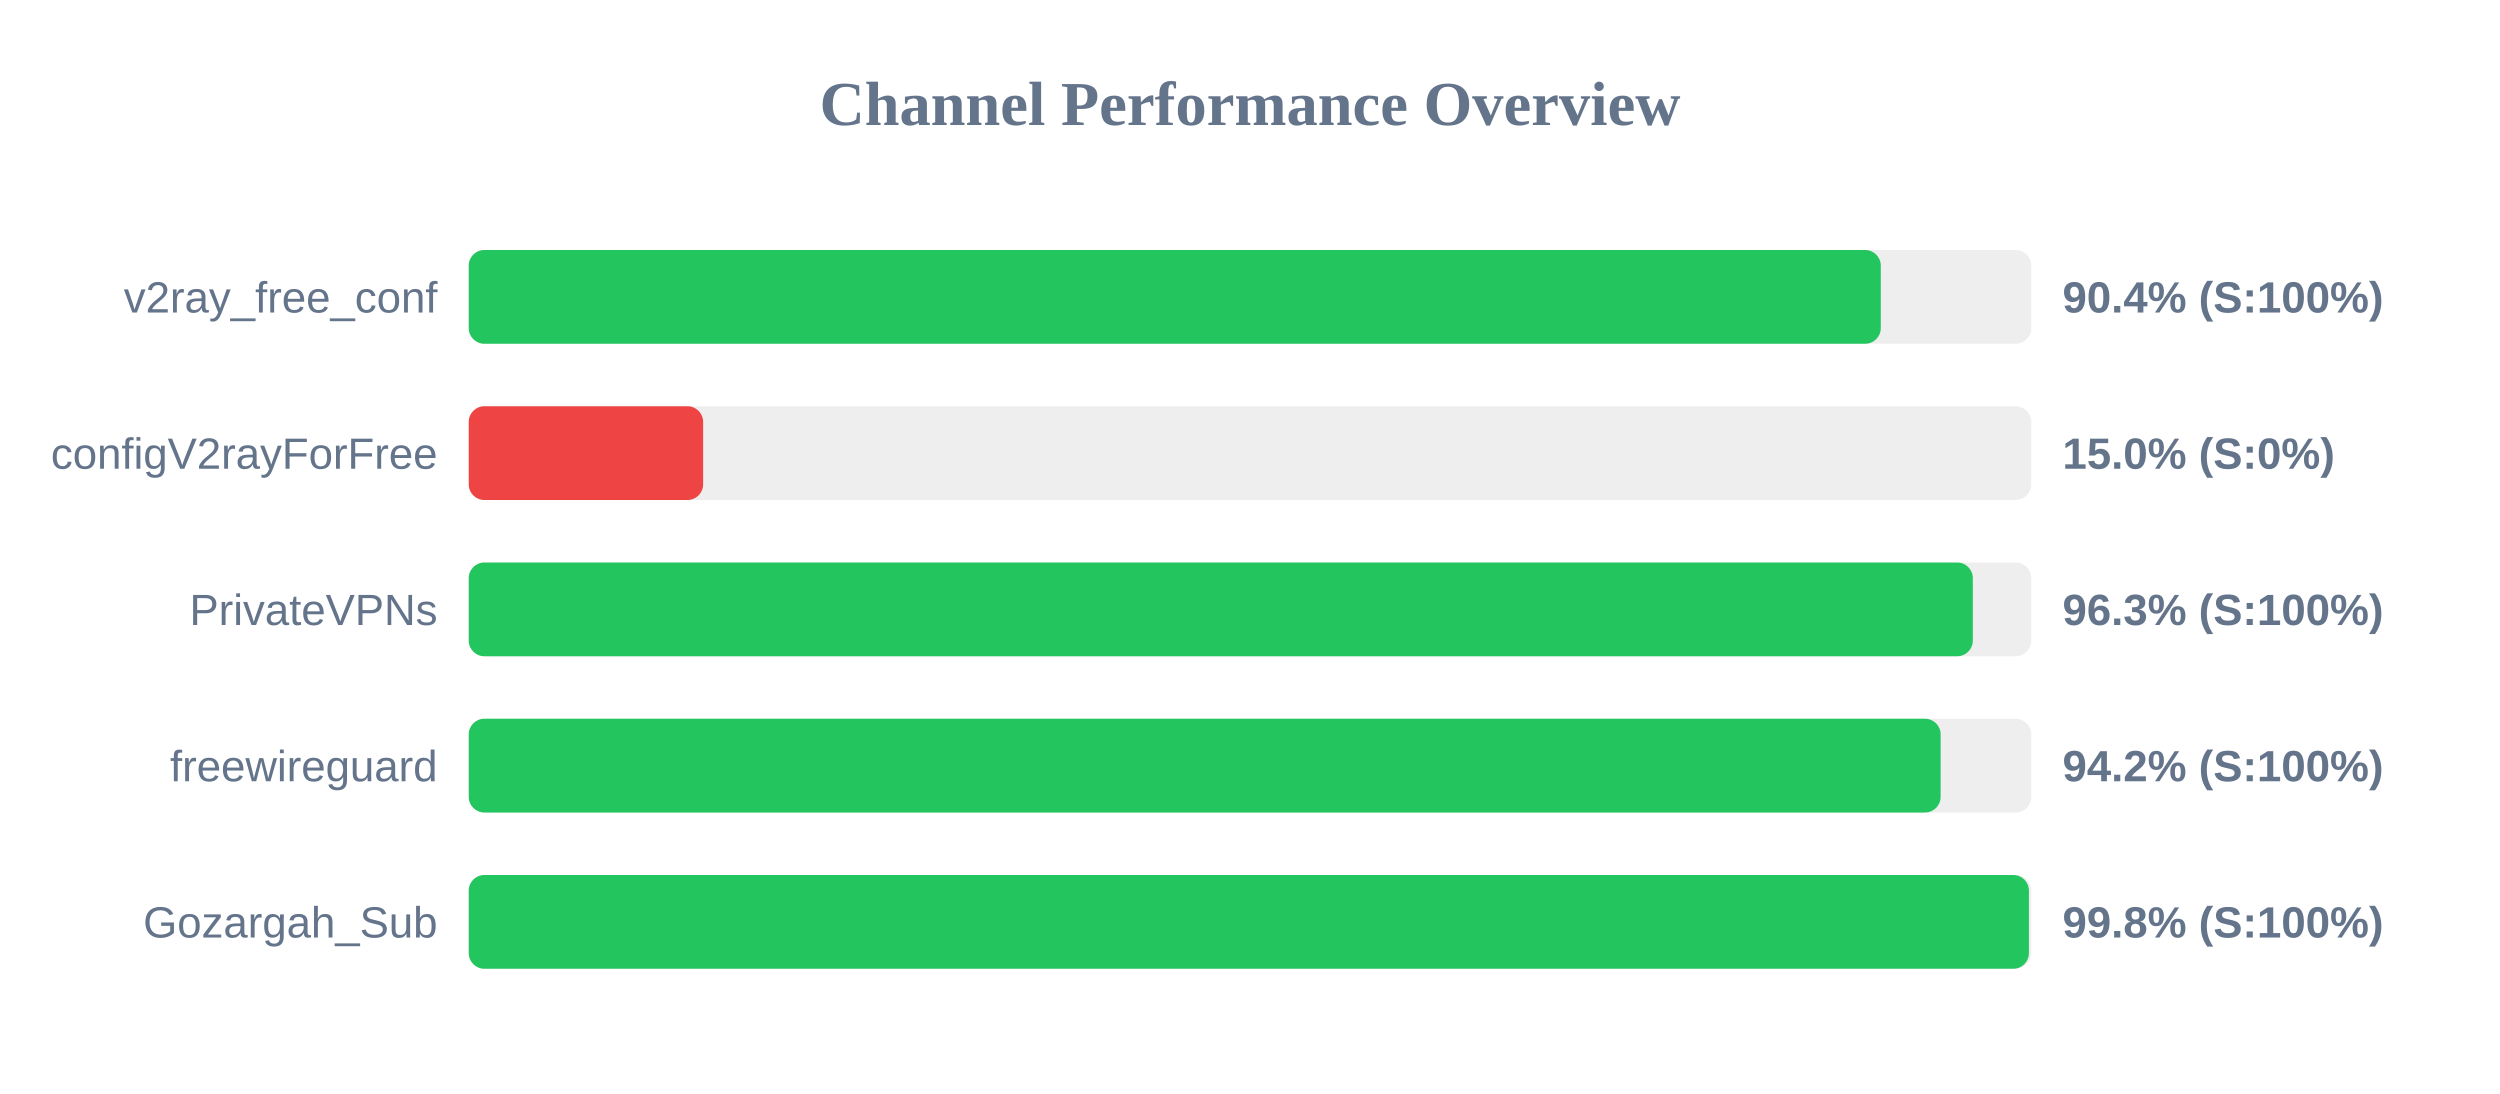
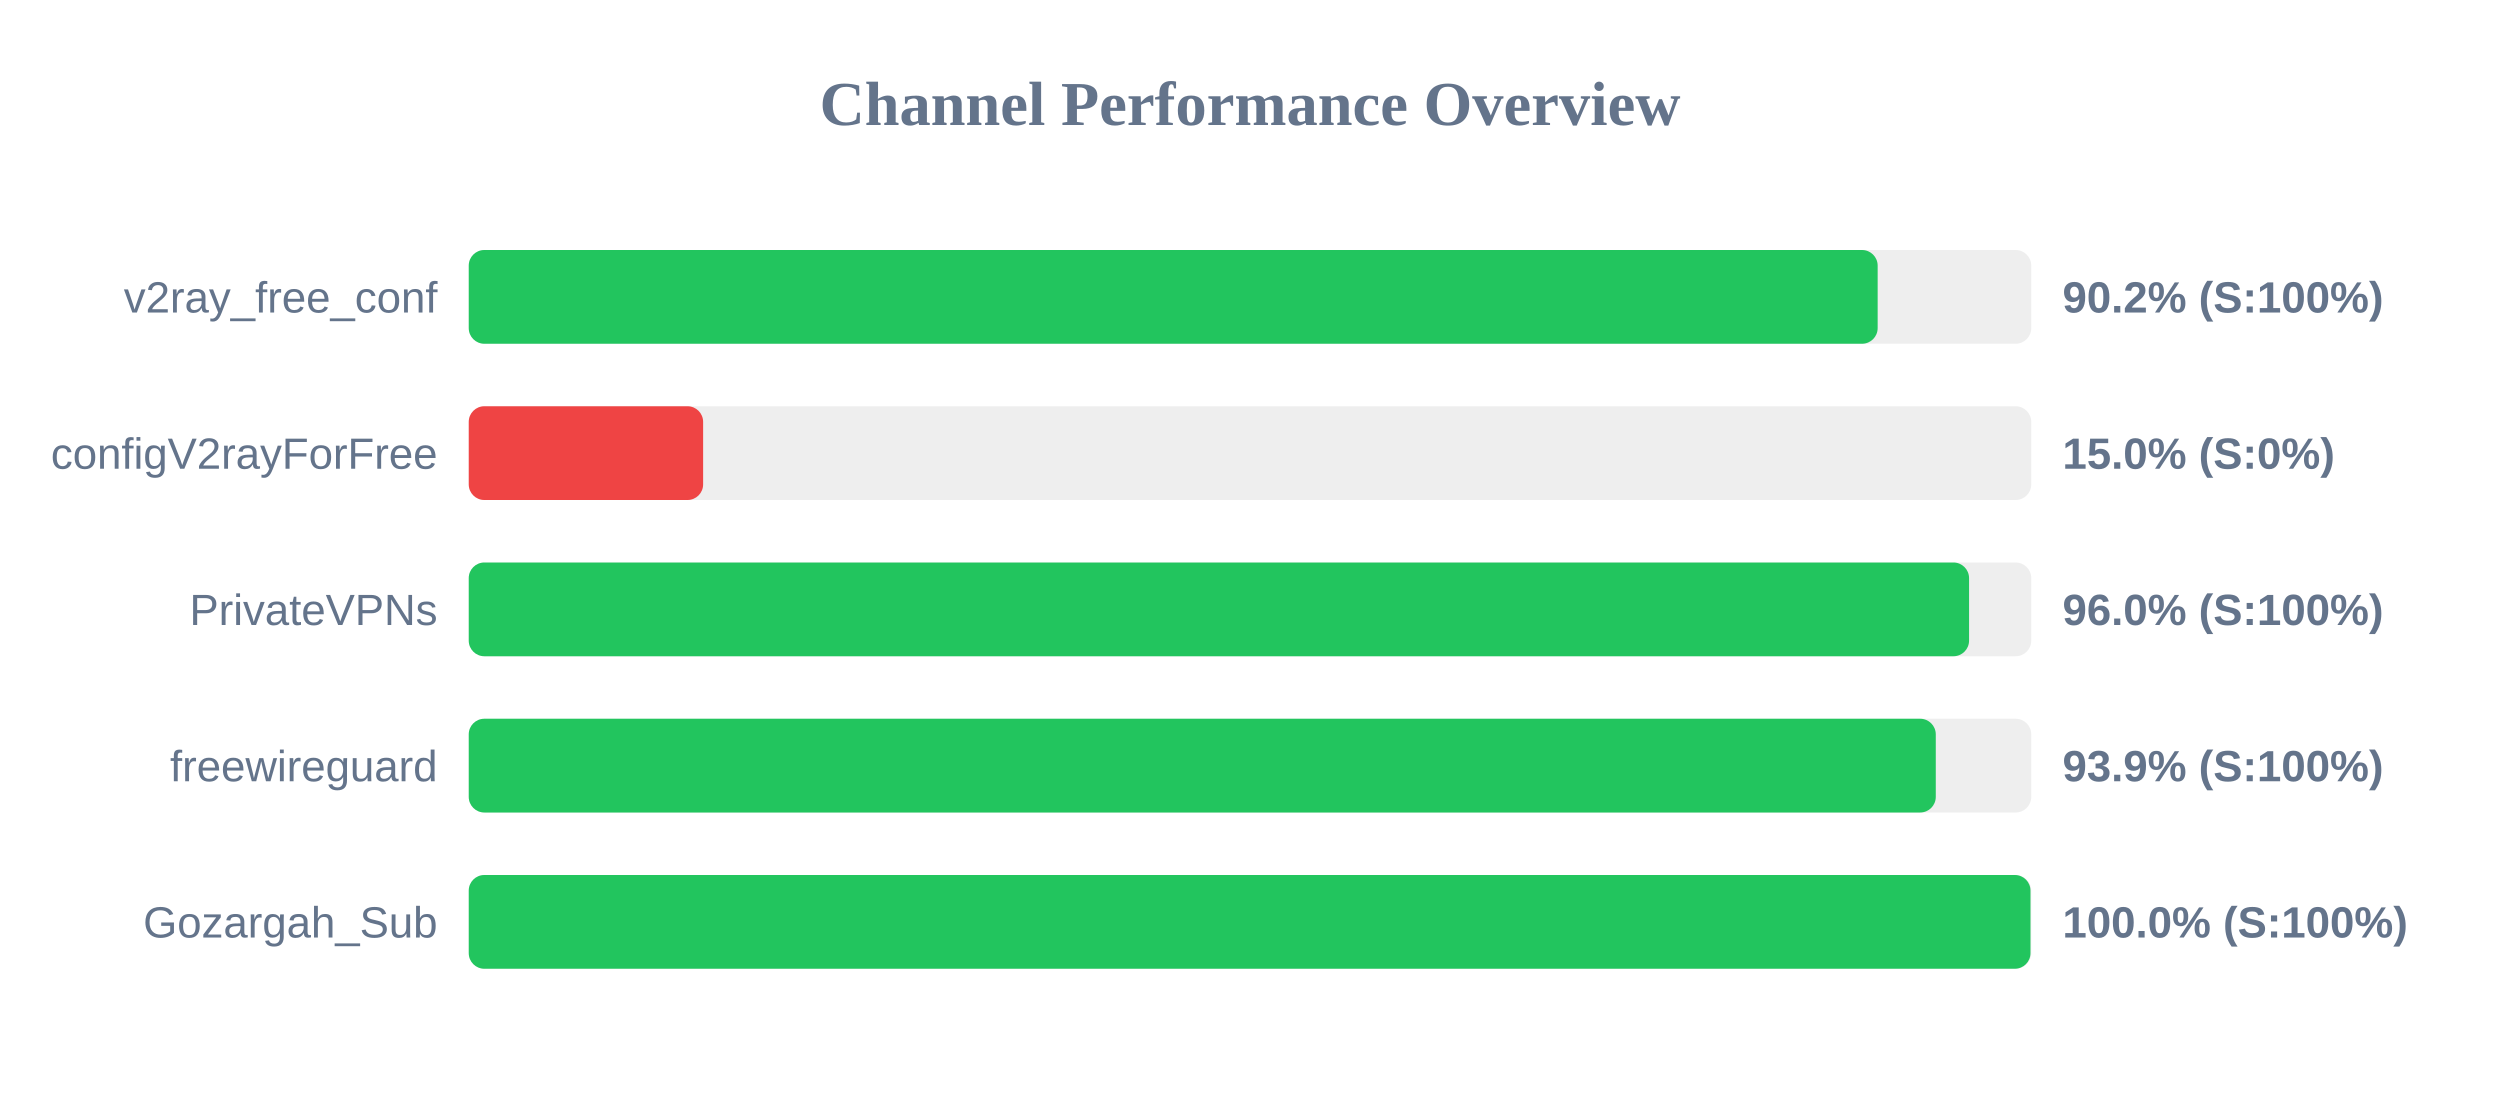
<svg xmlns="http://www.w3.org/2000/svg" width="800" height="350" version="1.1">
  <style>
        .row { font: 14px Arial; fill: #64748b; }
        .score { font: bold 14px Arial; fill: #64748b; }
    </style>
  <text x="400" y="40" text-anchor="middle" font-size="20px" font-weight="bold" fill="#64748b">Channel Performance Overview</text>
  <rect x="150" y="80" width="500" height="30" fill="#eee" rx="5" />
-   <rect x="150" y="80" width="451.85" height="30" fill="#22c55e" rx="5" />
+   <rect x="150" y="80" width="450.85" height="30" fill="#22c55e" rx="5" />
  <text x="140" y="100" text-anchor="end" class="row">v2ray_free_conf</text>
-   <text x="660" y="100" text-anchor="start" class="score">90.4% (S:100%)</text>
+   <text x="660" y="100" text-anchor="start" class="score">90.2% (S:100%)</text>
  <rect x="150" y="130" width="500" height="30" fill="#eee" rx="5" />
  <rect x="150" y="130" width="75.0" height="30" fill="#ef4444" rx="5" />
  <text x="140" y="150" text-anchor="end" class="row">configV2rayForFree</text>
  <text x="660" y="150" text-anchor="start" class="score">15.0% (S:0%)</text>
  <rect x="150" y="180" width="500" height="30" fill="#eee" rx="5" />
-   <rect x="150" y="180" width="481.3" height="30" fill="#22c55e" rx="5" />
+   <rect x="150" y="180" width="480.1" height="30" fill="#22c55e" rx="5" />
  <text x="140" y="200" text-anchor="end" class="row">PrivateVPNs</text>
-   <text x="660" y="200" text-anchor="start" class="score">96.3% (S:100%)</text>
+   <text x="660" y="200" text-anchor="start" class="score">96.0% (S:100%)</text>
  <rect x="150" y="230" width="500" height="30" fill="#eee" rx="5" />
-   <rect x="150" y="230" width="471.0" height="30" fill="#22c55e" rx="5" />
+   <rect x="150" y="230" width="469.45" height="30" fill="#22c55e" rx="5" />
  <text x="140" y="250" text-anchor="end" class="row">freewireguard</text>
-   <text x="660" y="250" text-anchor="start" class="score">94.2% (S:100%)</text>
+   <text x="660" y="250" text-anchor="start" class="score">93.9% (S:100%)</text>
  <rect x="150" y="280" width="500" height="30" fill="#eee" rx="5" />
-   <rect x="150" y="280" width="499.25" height="30" fill="#22c55e" rx="5" />
+   <rect x="150" y="280" width="499.75" height="30" fill="#22c55e" rx="5" />
  <text x="140" y="300" text-anchor="end" class="row">Gozargah_Sub</text>
-   <text x="660" y="300" text-anchor="start" class="score">99.8% (S:100%)</text>
+   <text x="660" y="300" text-anchor="start" class="score">100.0% (S:100%)</text>
</svg>
